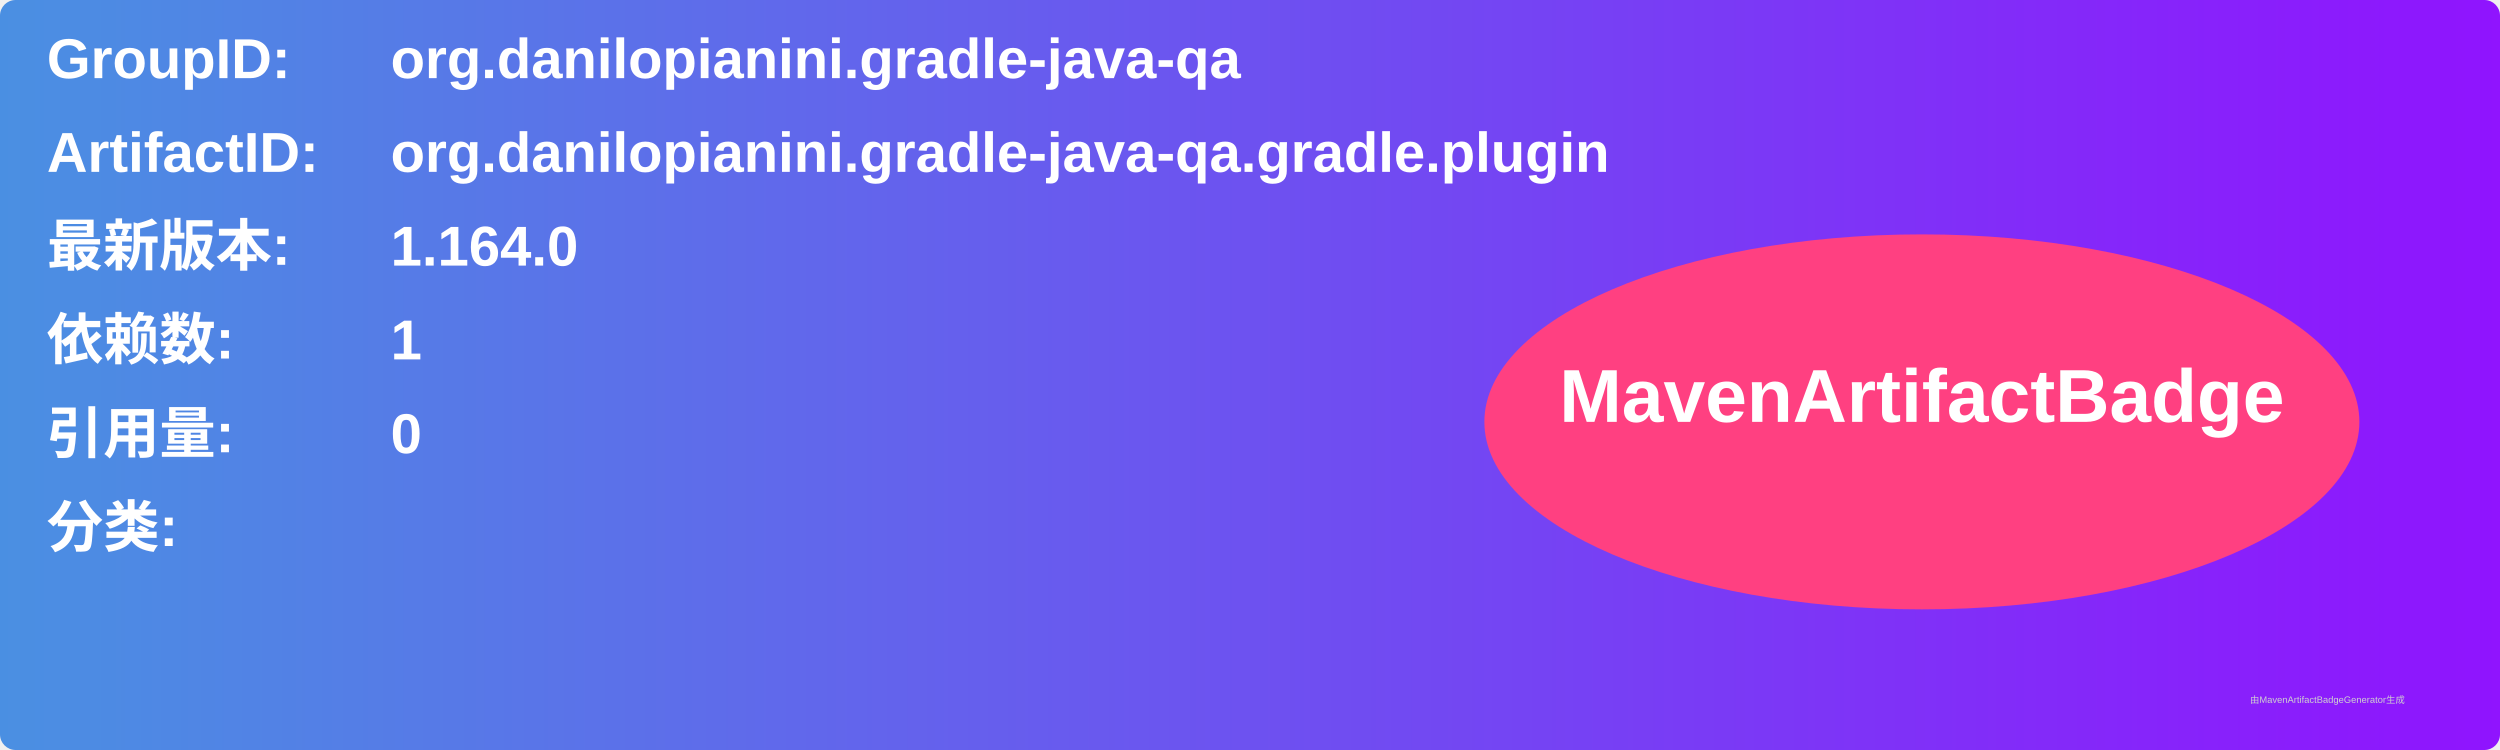
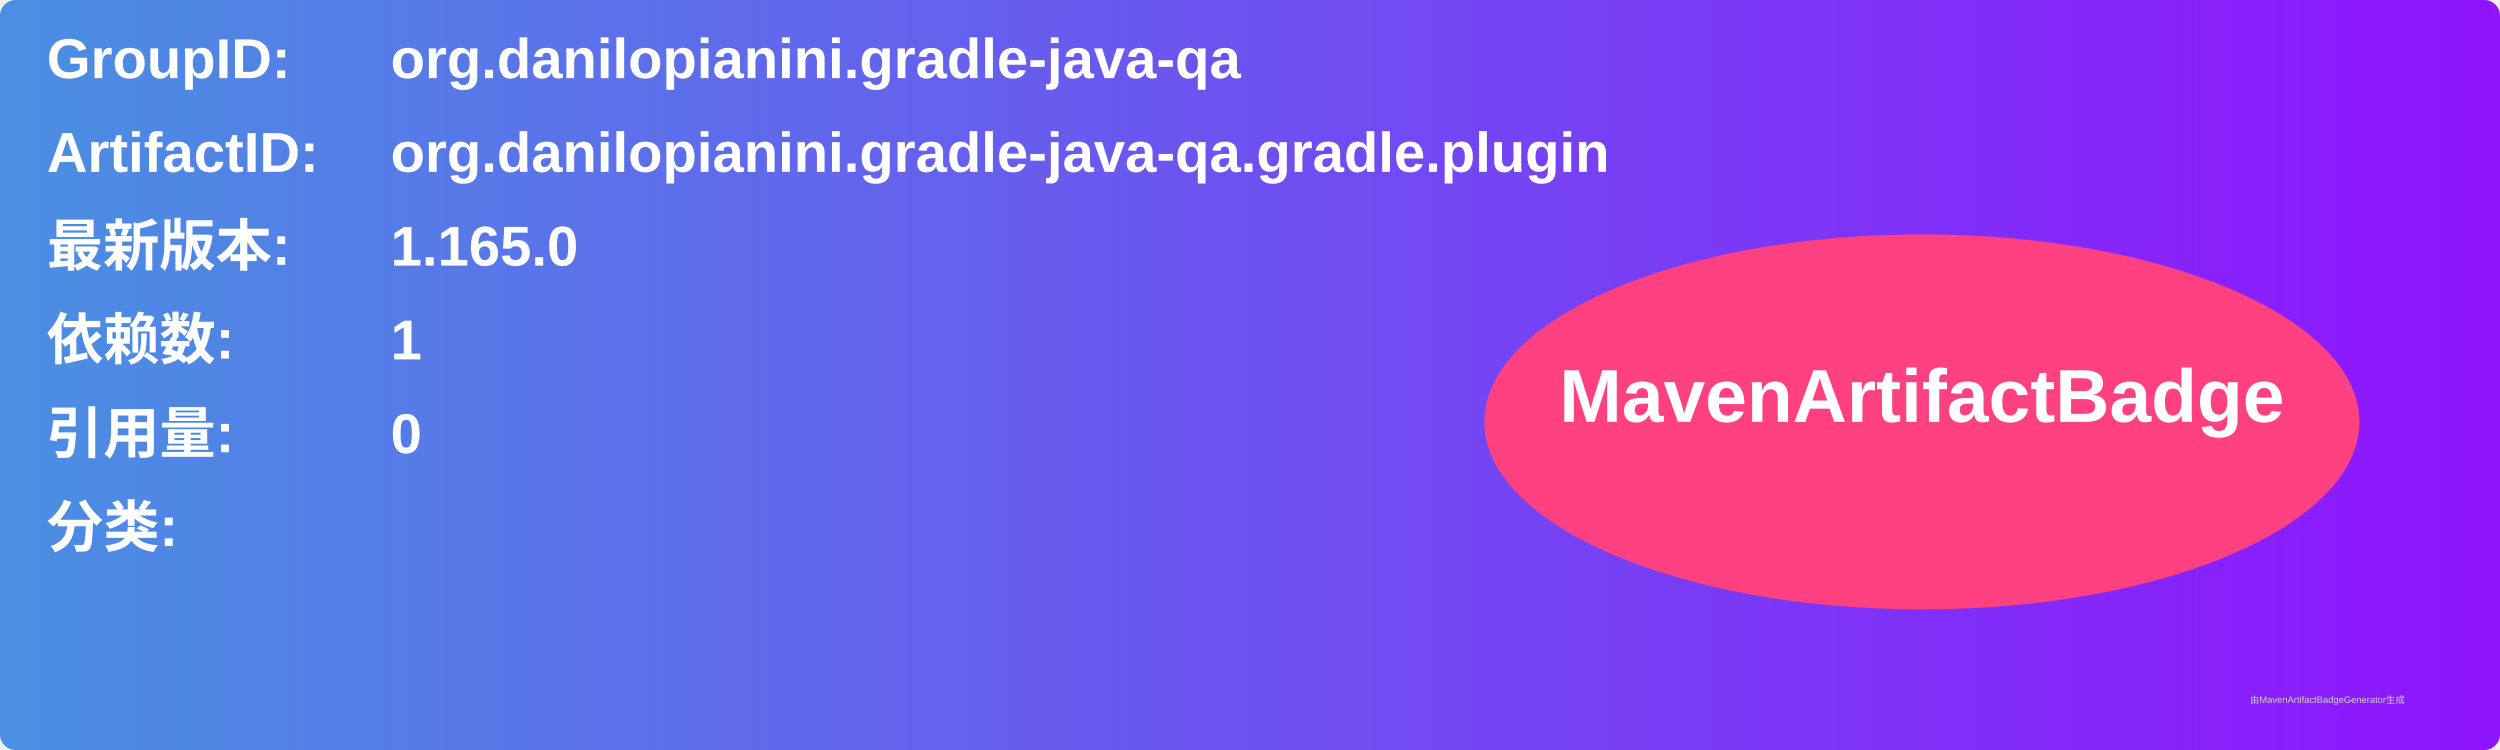
<svg xmlns="http://www.w3.org/2000/svg" width="800" height="240" viewBox="0 0 800 240">
  <linearGradient id="grad" x1="0%" y1="0%" x2="100%" y2="0%">
    <stop offset="0%" stop-color="#4a90e2" />
    <stop offset="100%" stop-color="#9013fe" />
  </linearGradient>
  <rect width="100%" height="100%" rx="5" ry="5" fill="url(#grad)" />
  <g transform="translate(15, 15)">
    <text x="0" y="10" font-family="Arial" font-size="18" fill="white" font-weight="bold" width="260">GroupID:</text>
    <text x="110" y="10" font-family="Arial" font-size="18" fill="white" font-weight="bold" width="460">org.danilopianini.gradle-java-qa</text>
    <text x="0" y="40" font-family="Arial" font-size="18" fill="white" font-weight="bold" width="260">ArtifactID:</text>
    <text x="110" y="40" font-family="Arial" font-size="18" fill="white" font-weight="bold" width="460">org.danilopianini.gradle-java-qa.gradle.plugin</text>
    <text x="0" y="70" font-family="Arial" font-size="18" fill="white" font-weight="bold">最新版本:</text>
    <text x="110" y="70" font-family="Arial" font-size="18" fill="white" font-weight="bold">
-       <tspan font-weight="bold">1.164.0</tspan>
+       <tspan font-weight="bold">1.165.0</tspan>
    </text>
    <text x="0" y="100" font-family="Arial" font-size="18" fill="white" font-weight="bold">依赖数: </text>
    <text x="110" y="100" font-family="Arial" font-size="18" fill="white">
      <tspan font-weight="bold">1</tspan>
    </text>
    <text x="0" y="130" font-family="Arial" font-size="18" fill="white" font-weight="bold">引用量: </text>
    <text x="110" y="130" font-family="Arial" font-size="18" fill="white">
      <tspan font-weight="bold">0</tspan>
    </text>
    <text x="0" y="160" font-family="Arial" font-size="18" fill="white" font-weight="bold">分类:</text>
    <text x="10" y="190" font-family="Arial" font-size="10" fill="white">
      <tspan font-weight="bold" />
    </text>
    <ellipse cx="600" cy="120" rx="140" ry="60" fill="#ff4081" />
    <text x="600" y="120" text-anchor="middle" font-family="Arial" font-size="24" fill="white" font-weight="bold">MavenArtifactBadge</text>
  </g>
  <text x="720" y="225" font-family="Arial" font-size="3" fill="#d0d0d0">由MavenArtifactBadgeGenerator生成</text>
</svg>
